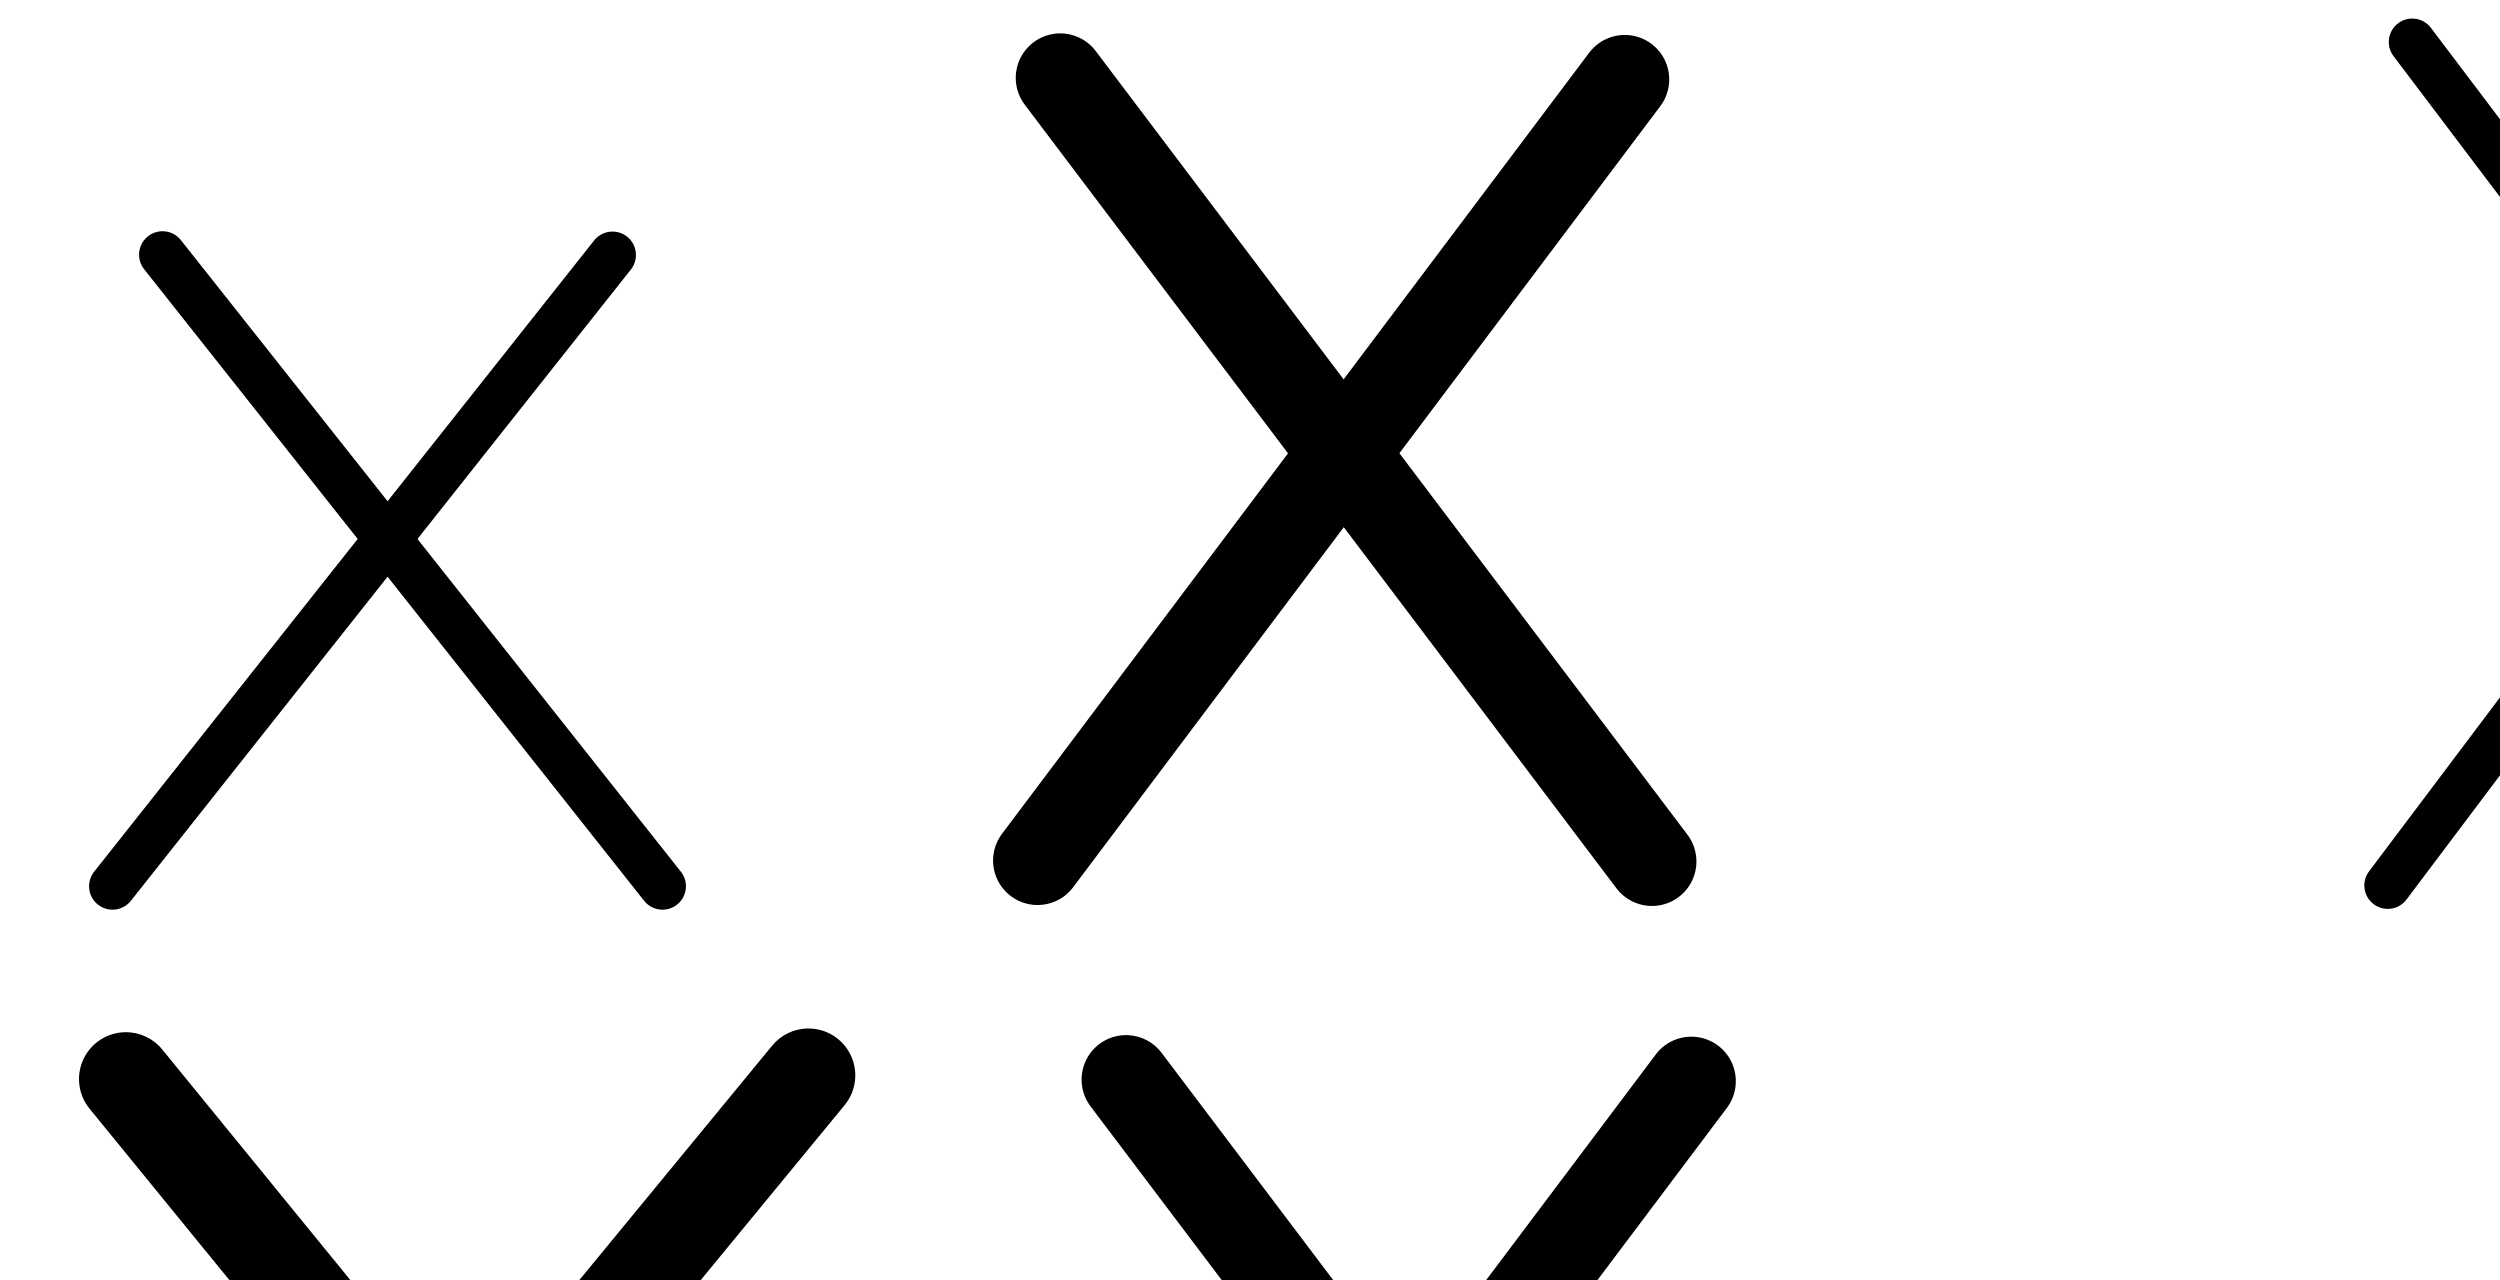
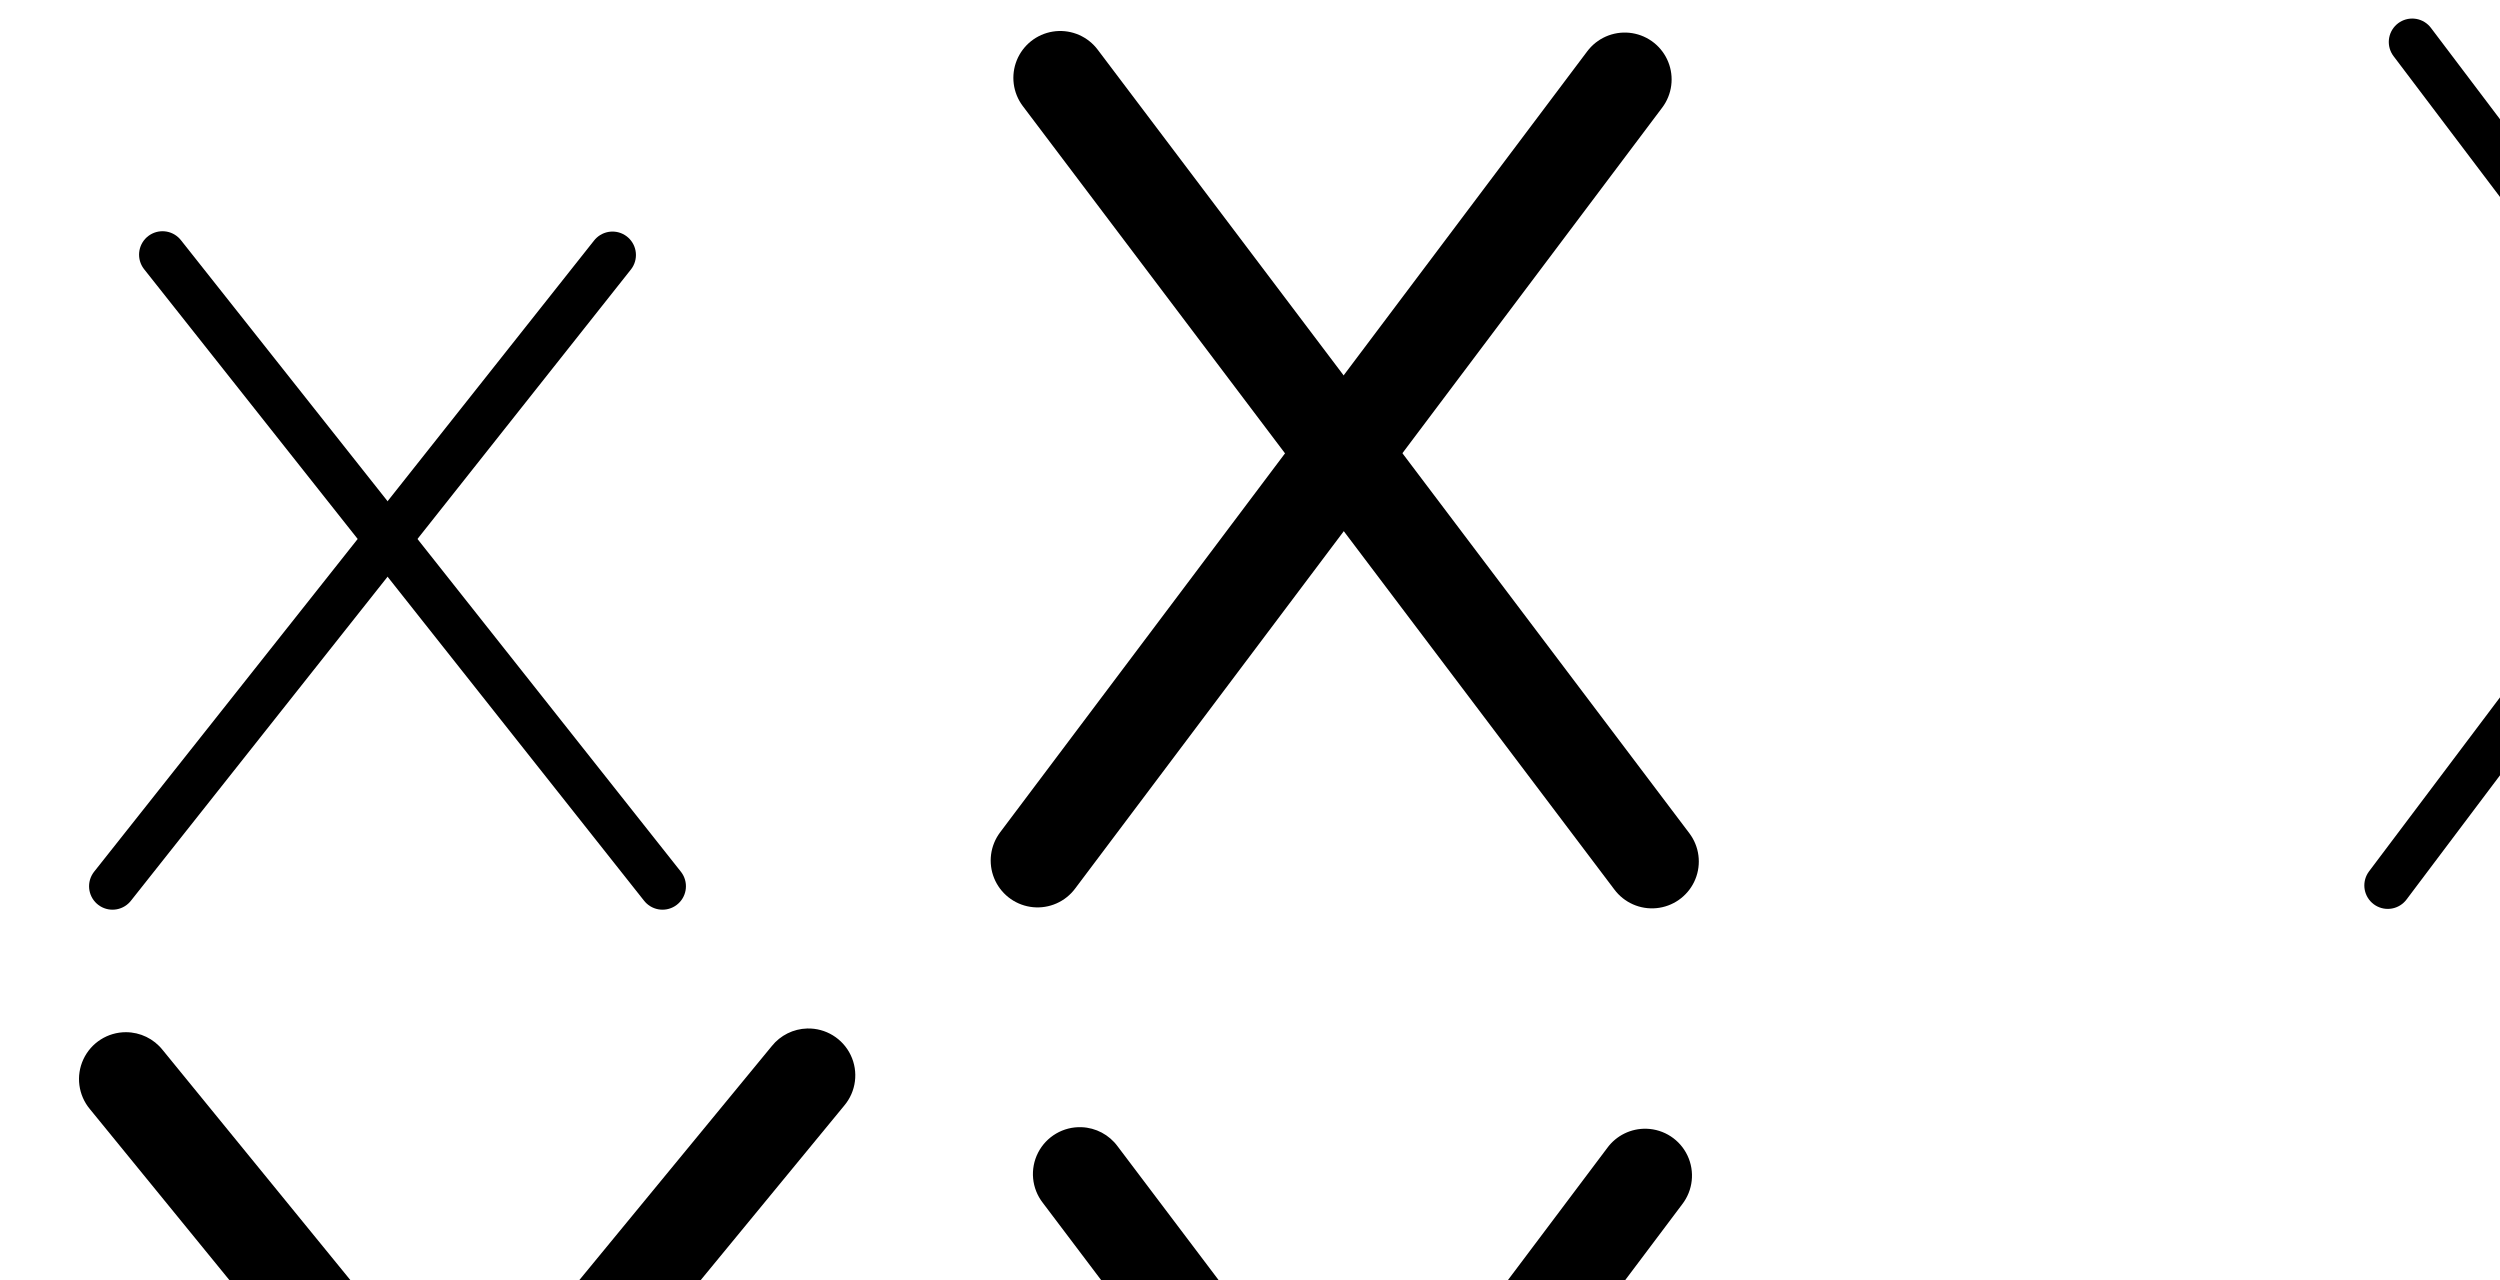
<svg xmlns="http://www.w3.org/2000/svg" version="1.1" id="svg2992" height="2048" width="4000">
  <defs id="defs5498" />
  <g transform="translate(5944.954,1347.694)" id="layer1">
    <g id="layer1-6" transform="translate(-14814.53,16.04333)">
      <path id="path5706-0" d="m 9049.576,54.262 800,-1010" style="fill:none;fill-rule:evenodd;stroke:#000000;stroke-width:75;stroke-linecap:round;stroke-linejoin:round;stroke-miterlimit:4;stroke-dasharray:none;stroke-opacity:1" />
      <path id="path5706-0-7" d="m 9929.576,54.262 -800,-1010.543" style="fill:none;fill-rule:evenodd;stroke:#000000;stroke-width:75;stroke-linecap:round;stroke-linejoin:round;stroke-miterlimit:4;stroke-dasharray:none;stroke-opacity:1" />
-       <path style="color:#000000;font-style:normal;font-variant:normal;font-weight:normal;font-stretch:normal;font-size:medium;line-height:normal;font-family:sans-serif;text-indent:0;text-align:start;text-decoration:none;text-decoration-line:none;text-decoration-style:solid;text-decoration-color:#000000;letter-spacing:normal;word-spacing:normal;text-transform:none;direction:ltr;block-progression:tb;writing-mode:lr-tb;baseline-shift:baseline;text-anchor:start;white-space:normal;clip-rule:nonzero;display:inline;overflow:visible;visibility:visible;opacity:1;isolation:auto;mix-blend-mode:normal;color-interpolation:sRGB;color-interpolation-filters:linearRGB;solid-color:#000000;solid-opacity:1;fill:#000000;fill-opacity:1;fill-rule:evenodd;stroke:none;stroke-width:140;stroke-linecap:round;stroke-linejoin:round;stroke-miterlimit:4;stroke-dasharray:none;stroke-dashoffset:0;stroke-opacity:1;color-rendering:auto;image-rendering:auto;shape-rendering:auto;text-rendering:auto;enable-background:accumulate" d="M -1612.754 430.234 A 70.007 70.007 0 0 0 -1666.562 548.268 L -1306.873 939.771 L -1671.807 1342.426 A 70.007 70.007 0 1 0 -1568.07 1436.443 L -1211.758 1043.299 L -862.16 1423.818 A 70.007 70.007 0 1 0 -759.064 1329.102 L -1117.348 939.129 L -763.668 548.891 A 70.007 70.007 0 0 0 -813.385 431.158 A 70.007 70.007 0 0 0 -867.402 454.875 L -1212.463 835.602 L -1563.467 453.551 A 70.007 70.007 0 0 0 -1612.754 430.234 z " transform="translate(8869.576,-1363.737)" id="path5706-0-2" />
      <path style="color:#000000;font-style:normal;font-variant:normal;font-weight:normal;font-stretch:normal;font-size:medium;line-height:normal;font-family:sans-serif;text-indent:0;text-align:start;text-decoration:none;text-decoration-line:none;text-decoration-style:solid;text-decoration-color:#000000;letter-spacing:normal;word-spacing:normal;text-transform:none;direction:ltr;block-progression:tb;writing-mode:lr-tb;baseline-shift:baseline;text-anchor:start;white-space:normal;clip-rule:nonzero;display:inline;overflow:visible;visibility:visible;opacity:1;isolation:auto;mix-blend-mode:normal;color-interpolation:sRGB;color-interpolation-filters:linearRGB;solid-color:#000000;solid-opacity:1;fill:#000000;fill-opacity:1;fill-rule:evenodd;stroke:none;stroke-width:150;stroke-linecap:round;stroke-linejoin:round;stroke-miterlimit:4;stroke-dasharray:none;stroke-dashoffset:0;stroke-opacity:1;color-rendering:auto;image-rendering:auto;shape-rendering:auto;text-rendering:auto;enable-background:accumulate" d="M 1291.473 1645.59 A 75.007 75.007 0 0 0 1234.879 1673.744 L 742.996 2271.727 L 260.205 1679.93 A 75.007 75.007 0 0 0 201.467 1651.51 A 75.007 75.007 0 0 0 143.975 1774.75 L 645.803 2389.883 L 128.361 3018.938 A 75.007 75.007 0 1 0 244.205 3114.227 L 742.516 2508.432 L 1220.219 3093.994 A 75.007 75.007 0 1 0 1336.449 2999.174 L 839.707 2390.275 L 1350.725 1769.033 A 75.007 75.007 0 0 0 1291.473 1645.59 z " transform="translate(8869.576,-1363.737)" id="path5706-0-4-8" />
-       <path id="path5706-0-7-9-9" d="M 11512.679,14.642 10565.949,-1239.158" style="fill:none;fill-rule:evenodd;stroke:#000000;stroke-width:142.341;stroke-linecap:round;stroke-linejoin:round;stroke-miterlimit:4;stroke-dasharray:none;stroke-opacity:1" />
-       <path id="path5706-0-4-2" d="M 10529.67,13.113 11469.168,-1236.65" style="fill:none;fill-rule:evenodd;stroke:#000000;stroke-width:142.341;stroke-linecap:round;stroke-linejoin:round;stroke-miterlimit:4;stroke-dasharray:none;stroke-opacity:1" />
-       <path style="color:#000000;font-style:normal;font-variant:normal;font-weight:normal;font-stretch:normal;font-size:medium;line-height:normal;font-family:sans-serif;text-indent:0;text-align:start;text-decoration:none;text-decoration-line:none;text-decoration-style:solid;text-decoration-color:#000000;letter-spacing:normal;word-spacing:normal;text-transform:none;direction:ltr;block-progression:tb;writing-mode:lr-tb;baseline-shift:baseline;text-anchor:start;white-space:normal;clip-rule:nonzero;display:inline;overflow:visible;visibility:visible;opacity:1;isolation:auto;mix-blend-mode:normal;color-interpolation:sRGB;color-interpolation-filters:linearRGB;solid-color:#000000;solid-opacity:1;fill:#000000;fill-opacity:1;fill-rule:evenodd;stroke:none;stroke-width:142.341;stroke-linecap:round;stroke-linejoin:round;stroke-miterlimit:4;stroke-dasharray:none;stroke-dashoffset:0;stroke-opacity:1;color-rendering:auto;image-rendering:auto;shape-rendering:auto;text-rendering:auto;enable-background:accumulate" d="M 1804.436 1656.234 A 71.177 71.177 0 0 0 1745.527 1771.049 L 2166.773 2328.926 L 1709.156 2937.668 A 71.177 71.177 0 1 0 1822.934 3023.199 L 2256.008 2447.104 L 2692.258 3024.85 A 71.177 71.177 0 1 0 2805.852 2939.076 L 2344.99 2328.734 L 2762.432 1773.436 A 71.177 71.177 0 0 0 2708.252 1658.719 A 71.177 71.177 0 0 0 2648.654 1687.904 L 2255.756 2210.557 L 1859.123 1685.275 A 71.177 71.177 0 0 0 1804.436 1656.234 z " transform="translate(8869.576,-1363.737)" id="path5706-0-7-9-9-6" />
+       <path id="path5706-0-7-9-9" d="M 11512.679,14.642 10565.949,-1239.158" style="fill:none;fill-rule:evenodd;stroke:#000000;stroke-width:150;stroke-linecap:round;stroke-linejoin:round;stroke-miterlimit:4;stroke-dasharray:none;stroke-opacity:1" />
+       <path id="path5706-0-4-2" d="M 10529.67,13.113 11469.168,-1236.65" style="fill:none;fill-rule:evenodd;stroke:#000000;stroke-width:150;stroke-linecap:round;stroke-linejoin:round;stroke-miterlimit:4;stroke-dasharray:none;stroke-opacity:1" />
      <path id="path5706-0-7-9-9-1" d="M 13750.563,54.639 12729.135,-1296.558" style="fill:none;fill-rule:evenodd;stroke:#000000;stroke-width:75;stroke-linecap:round;stroke-linejoin:round;stroke-miterlimit:4;stroke-dasharray:none;stroke-opacity:1" />
      <path id="path5706-0-4-2-0" d="M 12689.993,52.991 13703.62,-1293.856" style="fill:none;fill-rule:evenodd;stroke:#000000;stroke-width:75;stroke-linecap:round;stroke-linejoin:round;stroke-miterlimit:4;stroke-dasharray:none;stroke-opacity:1" />
      <path style="color:#000000;font-style:normal;font-variant:normal;font-weight:normal;font-stretch:normal;font-size:medium;line-height:normal;font-family:sans-serif;text-indent:0;text-align:start;text-decoration:none;text-decoration-line:none;text-decoration-style:solid;text-decoration-color:#000000;letter-spacing:normal;word-spacing:normal;text-transform:none;direction:ltr;block-progression:tb;writing-mode:lr-tb;baseline-shift:baseline;text-anchor:start;white-space:normal;clip-rule:nonzero;display:inline;overflow:visible;visibility:visible;opacity:1;isolation:auto;mix-blend-mode:normal;color-interpolation:sRGB;color-interpolation-filters:linearRGB;solid-color:#000000;solid-opacity:1;fill:#000000;fill-opacity:1;fill-rule:evenodd;stroke:none;stroke-width:75;stroke-linecap:round;stroke-linejoin:round;stroke-miterlimit:4;stroke-dasharray:none;stroke-dashoffset:0;stroke-opacity:1;color-rendering:auto;image-rendering:auto;shape-rendering:auto;text-rendering:auto;enable-background:accumulate" d="M 4597.742 1206.022 A 37.504 37.504 0 0 0 4566.736 1266.537 L 5039.023 1891.303 L 4527.547 2570.922 A 37.504 37.504 0 1 0 4587.471 2616.021 L 5086.06 1953.525 L 5588.164 2617.732 A 37.504 37.504 0 1 0 5647.994 2572.506 L 5132.965 1891.201 L 5601.098 1269.174 A 37.504 37.504 0 0 0 5572.584 1208.715 A 37.504 37.504 0 0 0 5541.174 1224.074 L 5085.928 1828.978 L 4626.565 1221.309 A 37.504 37.504 0 0 0 4597.742 1206.022 z " transform="translate(8869.576,-1363.737)" id="path5706-0-7-9-9-1-8" />
-       <path id="path5706-0-0" d="m 7962.213,1122.466 804.403,-887.551" style="fill:none;fill-rule:evenodd;stroke:#000000;stroke-width:140;stroke-linecap:round;stroke-linejoin:round;stroke-miterlimit:4;stroke-dasharray:none;stroke-opacity:1" />
-       <path id="path5706-0-7-1" d="M 8771.54,1109.492 7967.136,233.941" style="fill:none;fill-rule:evenodd;stroke:#000000;stroke-width:140;stroke-linecap:round;stroke-linejoin:round;stroke-miterlimit:4;stroke-dasharray:none;stroke-opacity:1" />
+       <path id="path5706-0-0" d="M 7228.693,14.161 8055.275,-878.208" style="fill:none;fill-rule:evenodd;stroke:#000000;stroke-width:150;stroke-linecap:round;stroke-linejoin:round;stroke-miterlimit:4;stroke-dasharray:none;stroke-opacity:1" />
+       <path id="path5706-0-7-1" d="M 8060.334,15.192 7233.752,-879.187" style="fill:none;fill-rule:evenodd;stroke:#000000;stroke-width:150;stroke-linecap:round;stroke-linejoin:round;stroke-miterlimit:4;stroke-dasharray:none;stroke-opacity:1" />
      <path style="color:#000000;font-style:normal;font-variant:normal;font-weight:normal;font-stretch:normal;font-size:medium;line-height:normal;font-family:sans-serif;text-indent:0;text-align:start;text-decoration:none;text-decoration-line:none;text-decoration-style:solid;text-decoration-color:#000000;letter-spacing:normal;word-spacing:normal;text-transform:none;direction:ltr;block-progression:tb;writing-mode:lr-tb;baseline-shift:baseline;text-anchor:start;white-space:normal;clip-rule:nonzero;display:inline;overflow:visible;visibility:visible;opacity:1;isolation:auto;mix-blend-mode:normal;color-interpolation:sRGB;color-interpolation-filters:linearRGB;solid-color:#000000;solid-opacity:1;fill:#000000;fill-opacity:1;fill-rule:evenodd;stroke:none;stroke-width:75;stroke-linecap:round;stroke-linejoin:round;stroke-miterlimit:4;stroke-dasharray:none;stroke-dashoffset:0;stroke-opacity:1;color-rendering:auto;image-rendering:auto;shape-rendering:auto;text-rendering:auto;enable-background:accumulate" d="m 9060.503,2675.348 a 36.332,36.332 0 0 0 -28.722,59.28 l 331.013,418.127 -408.506,515.739 a 36.332,36.332 0 1 0 56.954,45.112 l 397.882,-502.326 397.664,502.318 a 36.332,36.332 0 1 0 56.968,-45.096 l -408.284,-515.735 330.778,-417.607 a 36.332,36.332 0 0 0 -29.799,-59.253 36.332,36.332 0 0 0 -27.155,14.142 l -320.154,404.194 -320.392,-404.712 a 36.332,36.332 0 0 0 -28.245,-14.181 z" id="path5706-0-8" />
+       <path style="color:#000000;font-style:normal;font-variant:normal;font-weight:normal;font-stretch:normal;font-size:medium;line-height:normal;font-family:sans-serif;text-indent:0;text-align:start;text-decoration:none;text-decoration-line:none;text-decoration-style:solid;text-decoration-color:#000000;letter-spacing:normal;word-spacing:normal;text-transform:none;direction:ltr;block-progression:tb;writing-mode:lr-tb;baseline-shift:baseline;text-anchor:start;white-space:normal;clip-rule:nonzero;display:inline;overflow:visible;visibility:visible;opacity:1;isolation:auto;mix-blend-mode:normal;color-interpolation:sRGB;color-interpolation-filters:linearRGB;solid-color:#000000;solid-opacity:1;fill:#000000;fill-opacity:1;fill-rule:evenodd;stroke:none;stroke-width:150;stroke-linecap:round;stroke-linejoin:round;stroke-miterlimit:4;stroke-dasharray:none;stroke-dashoffset:0;stroke-opacity:1;color-rendering:auto;image-rendering:auto;shape-rendering:auto;text-rendering:auto;enable-background:accumulate" d="M 1730.543 1803.506 A 75.007 75.007 0 0 0 1668.465 1924.5 L 2087.973 2480.074 L 1632.09 3086.51 A 75.007 75.007 0 1 0 1751.99 3176.644 L 2182.01 2604.613 L 2615.195 3178.301 A 75.007 75.007 0 1 0 2734.902 3087.912 L 2275.781 2479.875 L 2691.488 1926.881 A 75.007 75.007 0 0 0 2634.391 1805.99 A 75.007 75.007 0 0 0 2571.588 1836.746 L 2181.742 2355.336 L 1788.172 1834.111 A 75.007 75.007 0 0 0 1730.543 1803.506 z " transform="translate(8869.576,-1363.737)" id="path5706-0-7-9-9-6" />
+       <path style="color:#000000;font-style:normal;font-variant:normal;font-weight:normal;font-stretch:normal;font-size:medium;line-height:normal;font-family:sans-serif;text-indent:0;text-align:start;text-decoration:none;text-decoration-line:none;text-decoration-style:solid;text-decoration-color:#000000;letter-spacing:normal;word-spacing:normal;text-transform:none;direction:ltr;block-progression:tb;writing-mode:lr-tb;baseline-shift:baseline;text-anchor:start;white-space:normal;clip-rule:nonzero;display:inline;overflow:visible;visibility:visible;opacity:1;isolation:auto;mix-blend-mode:normal;color-interpolation:sRGB;color-interpolation-filters:linearRGB;solid-color:#000000;solid-opacity:1;fill:#000000;fill-opacity:1;fill-rule:evenodd;stroke:none;stroke-width:150;stroke-linecap:round;stroke-linejoin:round;stroke-miterlimit:4;stroke-dasharray:none;stroke-dashoffset:0;stroke-opacity:1;color-rendering:auto;image-rendering:auto;shape-rendering:auto;text-rendering:auto;enable-background:accumulate" d="M -1203.352 2014.398 A 75.007 75.007 0 0 0 -1260.629 2141.033 L -896.975 2534.514 L -1265.631 2932.512 A 75.007 75.007 0 1 0 -1155.586 3034.443 L -794.859 2645.006 L -434.047 3035.412 A 75.007 75.007 0 1 0 -323.889 2933.604 L -692.619 2534.629 L -329.004 2142.074 A 75.007 75.007 0 0 0 -380.9 2015.361 A 75.007 75.007 0 0 0 -439.049 2040.143 L -794.734 2424.139 L -1150.471 2039.225 A 75.007 75.007 0 0 0 -1203.352 2014.398 z " transform="translate(8869.576,-1363.737)" id="path5706-0-0-3" />
    </g>
  </g>
</svg>
